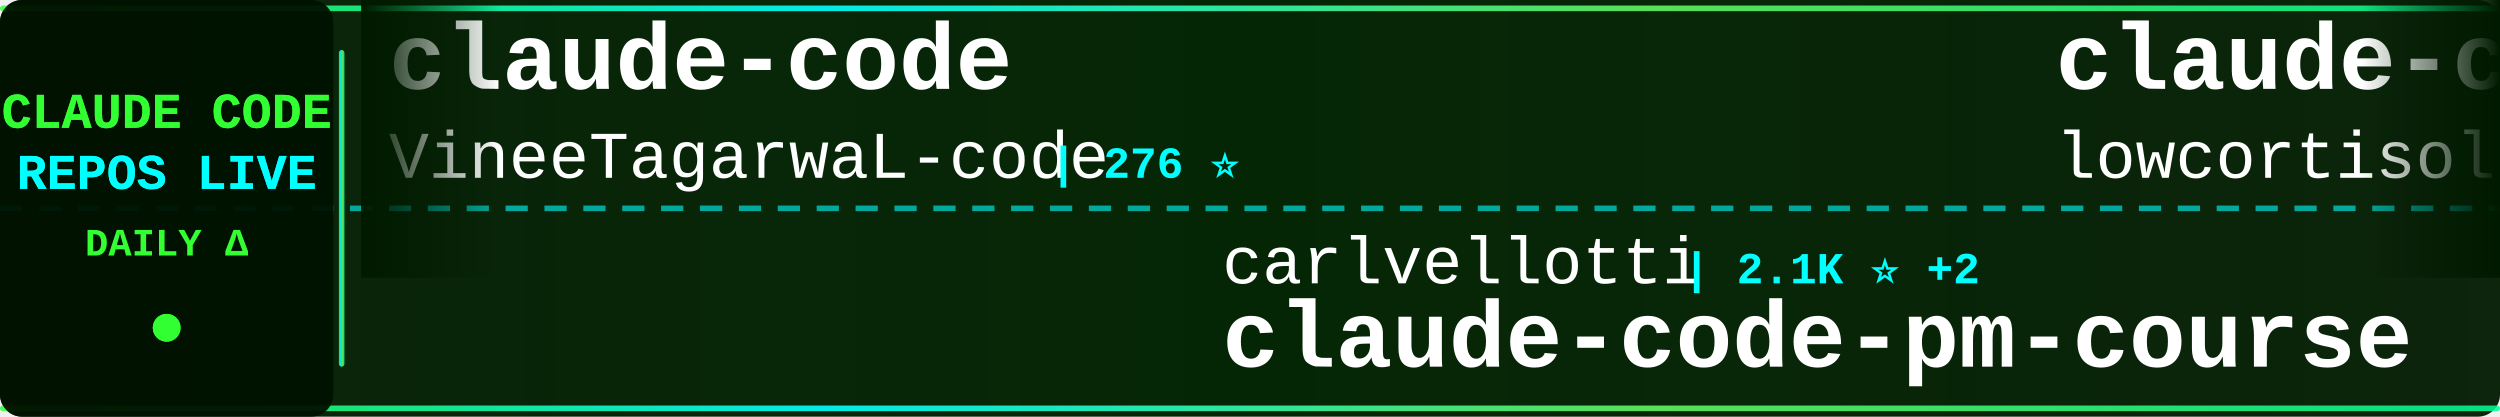
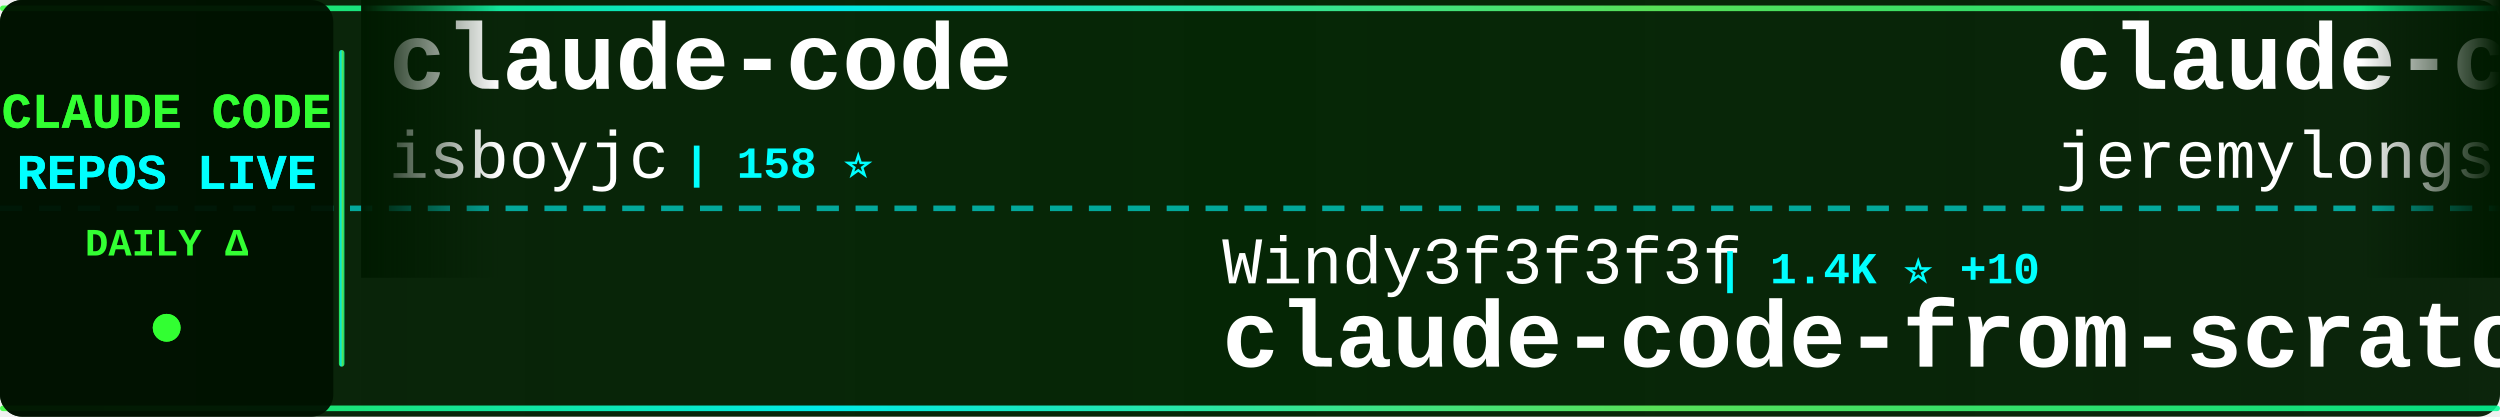
<svg xmlns="http://www.w3.org/2000/svg" width="900" height="150">
  <defs>
    <linearGradient id="tickerBg" x1="0%" y1="0%" x2="100%" y2="0%">
      <stop offset="0%" style="stop-color:#001a00;stop-opacity:0.95" />
      <stop offset="50%" style="stop-color:#002200;stop-opacity:0.98" />
      <stop offset="100%" style="stop-color:#001a00;stop-opacity:0.95" />
    </linearGradient>
    <linearGradient id="borderGrad" x1="0%" y1="0%" x2="100%" y2="0%">
      <stop offset="0%" style="stop-color:#33ff33;stop-opacity:0.85">
        <animate attributeName="stop-opacity" values="0.85;1;0.85" dur="2s" repeatCount="indefinite" />
      </stop>
      <stop offset="33%" style="stop-color:#00ffff;stop-opacity:0.9">
        <animate attributeName="stop-opacity" values="0.9;1;0.9" dur="2.2s" repeatCount="indefinite" />
      </stop>
      <stop offset="66%" style="stop-color:#66ff66;stop-opacity:0.85">
        <animate attributeName="stop-opacity" values="0.85;1;0.85" dur="1.8s" repeatCount="indefinite" />
      </stop>
      <stop offset="100%" style="stop-color:#00ff99;stop-opacity:0.85">
        <animate attributeName="stop-opacity" values="0.85;1;0.85" dur="2s" repeatCount="indefinite" />
      </stop>
    </linearGradient>
    <filter id="textGlow">
      <feGaussianBlur stdDeviation="0.1" result="coloredBlur" />
      <feMerge>
        <feMergeNode in="coloredBlur" />
        <feMergeNode in="SourceGraphic" />
      </feMerge>
    </filter>
    <filter id="metricGlow">
      <feGaussianBlur stdDeviation="0.2" result="coloredBlur" />
      <feMerge>
        <feMergeNode in="coloredBlur" />
        <feMergeNode in="SourceGraphic" />
      </feMerge>
    </filter>
    <linearGradient id="leftFade" x1="0%" y1="0%" x2="100%" y2="0%">
      <stop offset="0%" style="stop-color:#001a00;stop-opacity:1" />
      <stop offset="100%" style="stop-color:#001a00;stop-opacity:0" />
    </linearGradient>
    <linearGradient id="rightFade" x1="0%" y1="0%" x2="100%" y2="0%">
      <stop offset="0%" style="stop-color:#001a00;stop-opacity:0" />
      <stop offset="100%" style="stop-color:#001a00;stop-opacity:1" />
    </linearGradient>
  </defs>
  <rect width="900" height="150" fill="url(#tickerBg)" rx="8" />
  <rect x="0" y="2" width="900" height="2" fill="url(#borderGrad)" rx="1" />
  <rect x="0" y="146" width="900" height="2" fill="url(#borderGrad)" rx="1" />
  <line x1="0" y1="75" x2="900" y2="75" stroke="#00ffff" stroke-width="2" stroke-dasharray="8 6" opacity="0.6" />
  <rect x="0" y="0" width="120" height="150" fill="#001100" opacity="0.95" rx="8" />
  <text x="60" y="46" font-family="'Courier New', monospace" font-size="18" font-weight="bold" fill="#33ff33" text-anchor="middle" filter="url(#textGlow)">
    CLAUDE CODE
  </text>
  <text x="60" y="68" font-family="'Courier New', monospace" font-size="18" font-weight="bold" fill="#00ffff" text-anchor="middle" filter="url(#textGlow)">
    REPOS LIVE
  </text>
  <text x="60" y="92" font-family="'Courier New', monospace" font-size="14" font-weight="bold" fill="#33ff33" text-anchor="middle">
    DAILY Δ
  </text>
  <circle cx="60" cy="118" r="5" fill="#33ff33" filter="url(#metricGlow)">
    <animate attributeName="r" values="4;6;4" dur="1.5s" repeatCount="indefinite" />
    <animate attributeName="opacity" values="0.6;1;0.6" dur="1.5s" repeatCount="indefinite" />
  </circle>
  <rect x="122" y="18" width="2" height="114" fill="url(#borderGrad)" rx="1" />
  <clipPath id="tickerClip">
    <rect x="130" y="0" width="770" height="150" />
  </clipPath>
  <g clip-path="url(#tickerClip)">
    <g id="tickerItems">
      <animateTransform attributeName="transform" attributeType="XML" type="translate" from="0 0" to="-3000 0" dur="54s" repeatCount="indefinite" />
      <g transform="translate(0, 0)">
        <text x="140" y="32" font-family="'Courier New', monospace" font-size="34" font-weight="bold" fill="#ffffff">claude-code</text>
-         <text x="140" y="64" font-family="'Courier New', monospace" font-size="24" font-weight="normal" fill="#ffffff" opacity="1.0">VineeTagarwaL-code</text>
-         <text x="378" y="64" font-family="'Courier New', monospace" font-size="16" font-weight="bold" fill="#00ffff"> | 276 ⭐</text>
+         <text x="140" y="64" font-family="'Courier New', monospace" font-size="24" font-weight="normal" fill="#ffffff" opacity="1.0">isboyjc</text>
+         <text x="246" y="64" font-family="'Courier New', monospace" font-size="16" font-weight="bold" fill="#00ffff"> | 158 ⭐</text>
      </g>
      <g transform="translate(300, 0)">
-         <text x="140" y="102" font-family="'Courier New', monospace" font-size="24" font-weight="normal" fill="#ffffff" opacity="1.0">carlvellotti</text>
-         <text x="306" y="102" font-family="'Courier New', monospace" font-size="16" font-weight="bold" fill="#00ffff"> | 2.1K ⭐ +2</text>
-         <text x="140" y="132" font-family="'Courier New', monospace" font-size="34" font-weight="bold" fill="#ffffff">claude-code-pm-course</text>
+         <text x="140" y="102" font-family="'Courier New', monospace" font-size="24" font-weight="normal" fill="#ffffff" opacity="1.0">Windy3f3f3f3f</text>
+         <text x="318" y="102" font-family="'Courier New', monospace" font-size="16" font-weight="bold" fill="#00ffff"> | 1.4K ⭐ +10</text>
+         <text x="140" y="132" font-family="'Courier New', monospace" font-size="34" font-weight="bold" fill="#ffffff">claude-code-from-scratch</text>
      </g>
      <g transform="translate(600, 0)">
-         <text x="140" y="32" font-family="'Courier New', monospace" font-size="34" font-weight="bold" fill="#ffffff">claude-code</text>
-         <text x="140" y="64" font-family="'Courier New', monospace" font-size="24" font-weight="normal" fill="#ffffff" opacity="1.0">lowcortisolprogrammer</text>
-         <text x="414" y="64" font-family="'Courier New', monospace" font-size="16" font-weight="bold" fill="#00ffff"> | 172 ⭐</text>
+         <text x="140" y="32" font-family="'Courier New', monospace" font-size="34" font-weight="bold" fill="#ffffff">claude-code-plugins-plus...</text>
+         <text x="140" y="64" font-family="'Courier New', monospace" font-size="24" font-weight="normal" fill="#ffffff" opacity="1.0">jeremylongshore</text>
+         <text x="342" y="64" font-family="'Courier New', monospace" font-size="16" font-weight="bold" fill="#00ffff"> | 2.3K ⭐ +19</text>
      </g>
      <g transform="translate(900, 0)">
-         <text x="140" y="102" font-family="'Courier New', monospace" font-size="24" font-weight="normal" fill="#ffffff" opacity="1.0">shanraisshan</text>
-         <text x="306" y="102" font-family="'Courier New', monospace" font-size="16" font-weight="bold" fill="#00ffff"> | 56.4K ⭐ +161</text>
-         <text x="140" y="132" font-family="'Courier New', monospace" font-size="34" font-weight="bold" fill="#ffffff">claude-code-best-practic...</text>
+         <text x="140" y="102" font-family="'Courier New', monospace" font-size="24" font-weight="normal" fill="#ffffff" opacity="1.0">VineeTagarwaL-code</text>
+         <text x="378" y="102" font-family="'Courier New', monospace" font-size="16" font-weight="bold" fill="#00ffff"> | 276 ⭐</text>
+         <text x="140" y="132" font-family="'Courier New', monospace" font-size="34" font-weight="bold" fill="#ffffff">claude-code</text>
      </g>
      <g transform="translate(1200, 0)">
-         <text x="140" y="32" font-family="'Courier New', monospace" font-size="34" font-weight="bold" fill="#ffffff">Claude-Code-Usage-Monito...</text>
-         <text x="140" y="64" font-family="'Courier New', monospace" font-size="24" font-weight="normal" fill="#ffffff" opacity="1.0">Maciek-roboblog</text>
-         <text x="342" y="64" font-family="'Courier New', monospace" font-size="16" font-weight="bold" fill="#00ffff"> | 8.1K ⭐ +8</text>
+         <text x="140" y="32" font-family="'Courier New', monospace" font-size="34" font-weight="bold" fill="#ffffff">claude-code-spec-workflo...</text>
+         <text x="140" y="64" font-family="'Courier New', monospace" font-size="24" font-weight="normal" fill="#ffffff" opacity="1.0">Pimzino</text>
+         <text x="246" y="64" font-family="'Courier New', monospace" font-size="16" font-weight="bold" fill="#00ffff"> | 3.8K ⭐ +4</text>
      </g>
      <g transform="translate(1500, 0)">
-         <text x="140" y="102" font-family="'Courier New', monospace" font-size="24" font-weight="normal" fill="#ffffff" opacity="1.0">repowise-dev</text>
-         <text x="306" y="102" font-family="'Courier New', monospace" font-size="16" font-weight="bold" fill="#00ffff"> | 1.1K ⭐ +1</text>
-         <text x="140" y="132" font-family="'Courier New', monospace" font-size="34" font-weight="bold" fill="#ffffff">claude-code-prompts</text>
+         <text x="140" y="102" font-family="'Courier New', monospace" font-size="24" font-weight="normal" fill="#ffffff" opacity="1.0">Maciek-roboblog</text>
+         <text x="342" y="102" font-family="'Courier New', monospace" font-size="16" font-weight="bold" fill="#00ffff"> | 8.1K ⭐ +11</text>
+         <text x="140" y="132" font-family="'Courier New', monospace" font-size="34" font-weight="bold" fill="#ffffff">Claude-Code-Usage-Monito...</text>
      </g>
      <g transform="translate(1800, 0)">
-         <text x="140" y="32" font-family="'Courier New', monospace" font-size="34" font-weight="bold" fill="#ffffff">claude-code-proxy</text>
-         <text x="140" y="64" font-family="'Courier New', monospace" font-size="24" font-weight="normal" fill="#ffffff" opacity="1.0">1rgs</text>
-         <text x="210" y="64" font-family="'Courier New', monospace" font-size="16" font-weight="bold" fill="#00ffff"> | 3.6K ⭐ +2</text>
+         <text x="140" y="32" font-family="'Courier New', monospace" font-size="34" font-weight="bold" fill="#ffffff">nanoclaw</text>
+         <text x="140" y="64" font-family="'Courier New', monospace" font-size="24" font-weight="normal" fill="#ffffff" opacity="1.0">nanocoai</text>
+         <text x="258" y="64" font-family="'Courier New', monospace" font-size="16" font-weight="bold" fill="#00ffff"> | 29.7K ⭐ +26</text>
      </g>
      <g transform="translate(2100, 0)">
        <text x="140" y="102" font-family="'Courier New', monospace" font-size="24" font-weight="normal" fill="#ffffff" opacity="1.0">Yuyz0112</text>
-         <text x="258" y="102" font-family="'Courier New', monospace" font-size="16" font-weight="bold" fill="#00ffff"> | 2.4K ⭐ +2</text>
+         <text x="258" y="102" font-family="'Courier New', monospace" font-size="16" font-weight="bold" fill="#00ffff"> | 2.4K ⭐ +4</text>
        <text x="140" y="132" font-family="'Courier New', monospace" font-size="34" font-weight="bold" fill="#ffffff">claude-code-reverse</text>
      </g>
      <g transform="translate(2400, 0)">
-         <text x="140" y="32" font-family="'Courier New', monospace" font-size="34" font-weight="bold" fill="#ffffff">claude-code-from-scratch</text>
-         <text x="140" y="64" font-family="'Courier New', monospace" font-size="24" font-weight="normal" fill="#ffffff" opacity="1.0">Windy3f3f3f3f</text>
-         <text x="318" y="64" font-family="'Courier New', monospace" font-size="16" font-weight="bold" fill="#00ffff"> | 1.3K ⭐ +9</text>
+         <text x="140" y="32" font-family="'Courier New', monospace" font-size="34" font-weight="bold" fill="#ffffff">claude-code-rust</text>
+         <text x="140" y="64" font-family="'Courier New', monospace" font-size="24" font-weight="normal" fill="#ffffff" opacity="1.0">lorryjovens-hub</text>
+         <text x="342" y="64" font-family="'Courier New', monospace" font-size="16" font-weight="bold" fill="#00ffff"> | 1.6K ⭐ +3</text>
      </g>
      <g transform="translate(2700, 0)">
-         <text x="140" y="102" font-family="'Courier New', monospace" font-size="24" font-weight="normal" fill="#ffffff" opacity="1.0">disler</text>
-         <text x="234" y="102" font-family="'Courier New', monospace" font-size="16" font-weight="bold" fill="#00ffff"> | 3.7K ⭐ +2</text>
-         <text x="140" y="132" font-family="'Courier New', monospace" font-size="34" font-weight="bold" fill="#ffffff">claude-code-hooks-master...</text>
+         <text x="140" y="102" font-family="'Courier New', monospace" font-size="24" font-weight="normal" fill="#ffffff" opacity="1.0">https-deeplearning-ai</text>
+         <text x="414" y="102" font-family="'Courier New', monospace" font-size="16" font-weight="bold" fill="#00ffff"> | 522 ⭐</text>
+         <text x="140" y="132" font-family="'Courier New', monospace" font-size="34" font-weight="bold" fill="#ffffff">sc-claude-code-files</text>
      </g>
      <g transform="translate(3000, 0)">
        <text x="140" y="32" font-family="'Courier New', monospace" font-size="34" font-weight="bold" fill="#ffffff">claude-code</text>
-         <text x="140" y="64" font-family="'Courier New', monospace" font-size="24" font-weight="normal" fill="#ffffff" opacity="1.0">VineeTagarwaL-code</text>
-         <text x="378" y="64" font-family="'Courier New', monospace" font-size="16" font-weight="bold" fill="#00ffff"> | 276 ⭐</text>
+         <text x="140" y="64" font-family="'Courier New', monospace" font-size="24" font-weight="normal" fill="#ffffff" opacity="1.0">isboyjc</text>
+         <text x="246" y="64" font-family="'Courier New', monospace" font-size="16" font-weight="bold" fill="#00ffff"> | 158 ⭐</text>
      </g>
      <g transform="translate(3300, 0)">
-         <text x="140" y="102" font-family="'Courier New', monospace" font-size="24" font-weight="normal" fill="#ffffff" opacity="1.0">carlvellotti</text>
-         <text x="306" y="102" font-family="'Courier New', monospace" font-size="16" font-weight="bold" fill="#00ffff"> | 2.1K ⭐ +2</text>
-         <text x="140" y="132" font-family="'Courier New', monospace" font-size="34" font-weight="bold" fill="#ffffff">claude-code-pm-course</text>
+         <text x="140" y="102" font-family="'Courier New', monospace" font-size="24" font-weight="normal" fill="#ffffff" opacity="1.0">Windy3f3f3f3f</text>
+         <text x="318" y="102" font-family="'Courier New', monospace" font-size="16" font-weight="bold" fill="#00ffff"> | 1.4K ⭐ +10</text>
+         <text x="140" y="132" font-family="'Courier New', monospace" font-size="34" font-weight="bold" fill="#ffffff">claude-code-from-scratch</text>
      </g>
      <g transform="translate(3600, 0)">
-         <text x="140" y="32" font-family="'Courier New', monospace" font-size="34" font-weight="bold" fill="#ffffff">claude-code</text>
-         <text x="140" y="64" font-family="'Courier New', monospace" font-size="24" font-weight="normal" fill="#ffffff" opacity="1.0">lowcortisolprogrammer</text>
-         <text x="414" y="64" font-family="'Courier New', monospace" font-size="16" font-weight="bold" fill="#00ffff"> | 172 ⭐</text>
+         <text x="140" y="32" font-family="'Courier New', monospace" font-size="34" font-weight="bold" fill="#ffffff">claude-code-plugins-plus...</text>
+         <text x="140" y="64" font-family="'Courier New', monospace" font-size="24" font-weight="normal" fill="#ffffff" opacity="1.0">jeremylongshore</text>
+         <text x="342" y="64" font-family="'Courier New', monospace" font-size="16" font-weight="bold" fill="#00ffff"> | 2.3K ⭐ +19</text>
      </g>
      <g transform="translate(3900, 0)">
-         <text x="140" y="102" font-family="'Courier New', monospace" font-size="24" font-weight="normal" fill="#ffffff" opacity="1.0">shanraisshan</text>
-         <text x="306" y="102" font-family="'Courier New', monospace" font-size="16" font-weight="bold" fill="#00ffff"> | 56.4K ⭐ +161</text>
-         <text x="140" y="132" font-family="'Courier New', monospace" font-size="34" font-weight="bold" fill="#ffffff">claude-code-best-practic...</text>
+         <text x="140" y="102" font-family="'Courier New', monospace" font-size="24" font-weight="normal" fill="#ffffff" opacity="1.0">VineeTagarwaL-code</text>
+         <text x="378" y="102" font-family="'Courier New', monospace" font-size="16" font-weight="bold" fill="#00ffff"> | 276 ⭐</text>
+         <text x="140" y="132" font-family="'Courier New', monospace" font-size="34" font-weight="bold" fill="#ffffff">claude-code</text>
      </g>
    </g>
  </g>
  <rect x="130" y="0" width="50" height="100" fill="url(#leftFade)" />
  <rect x="850" y="0" width="50" height="100" fill="url(#rightFade)" />
</svg>
